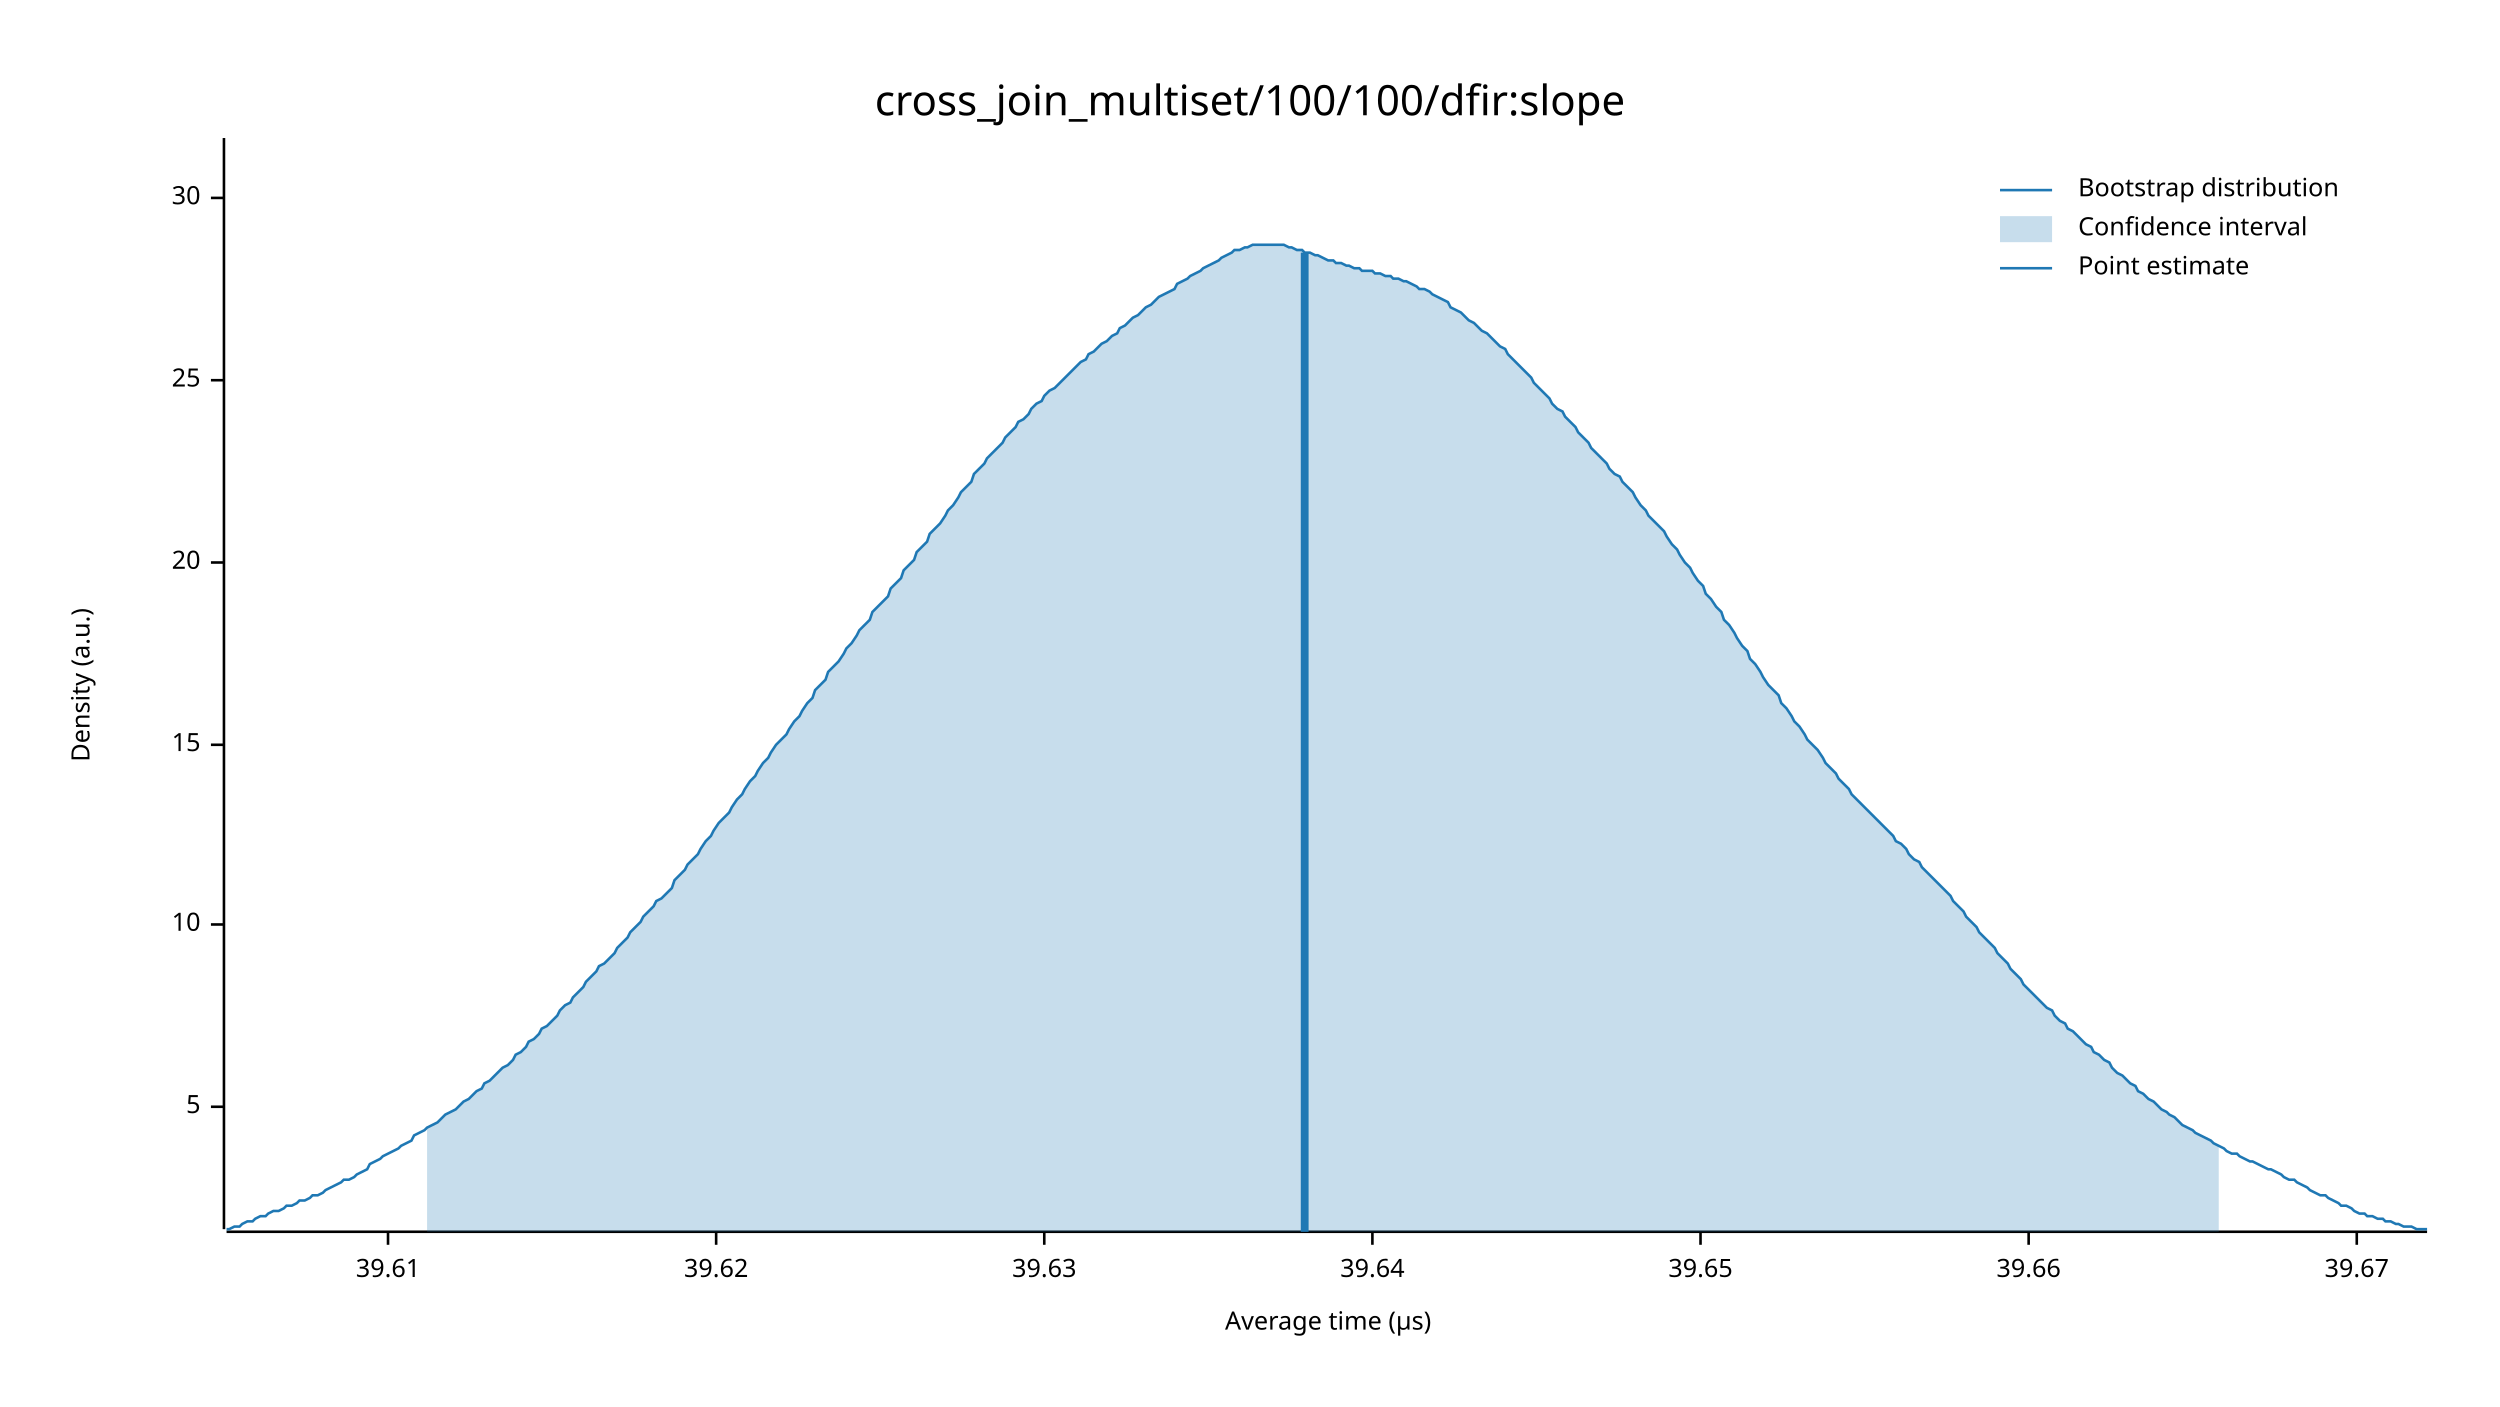
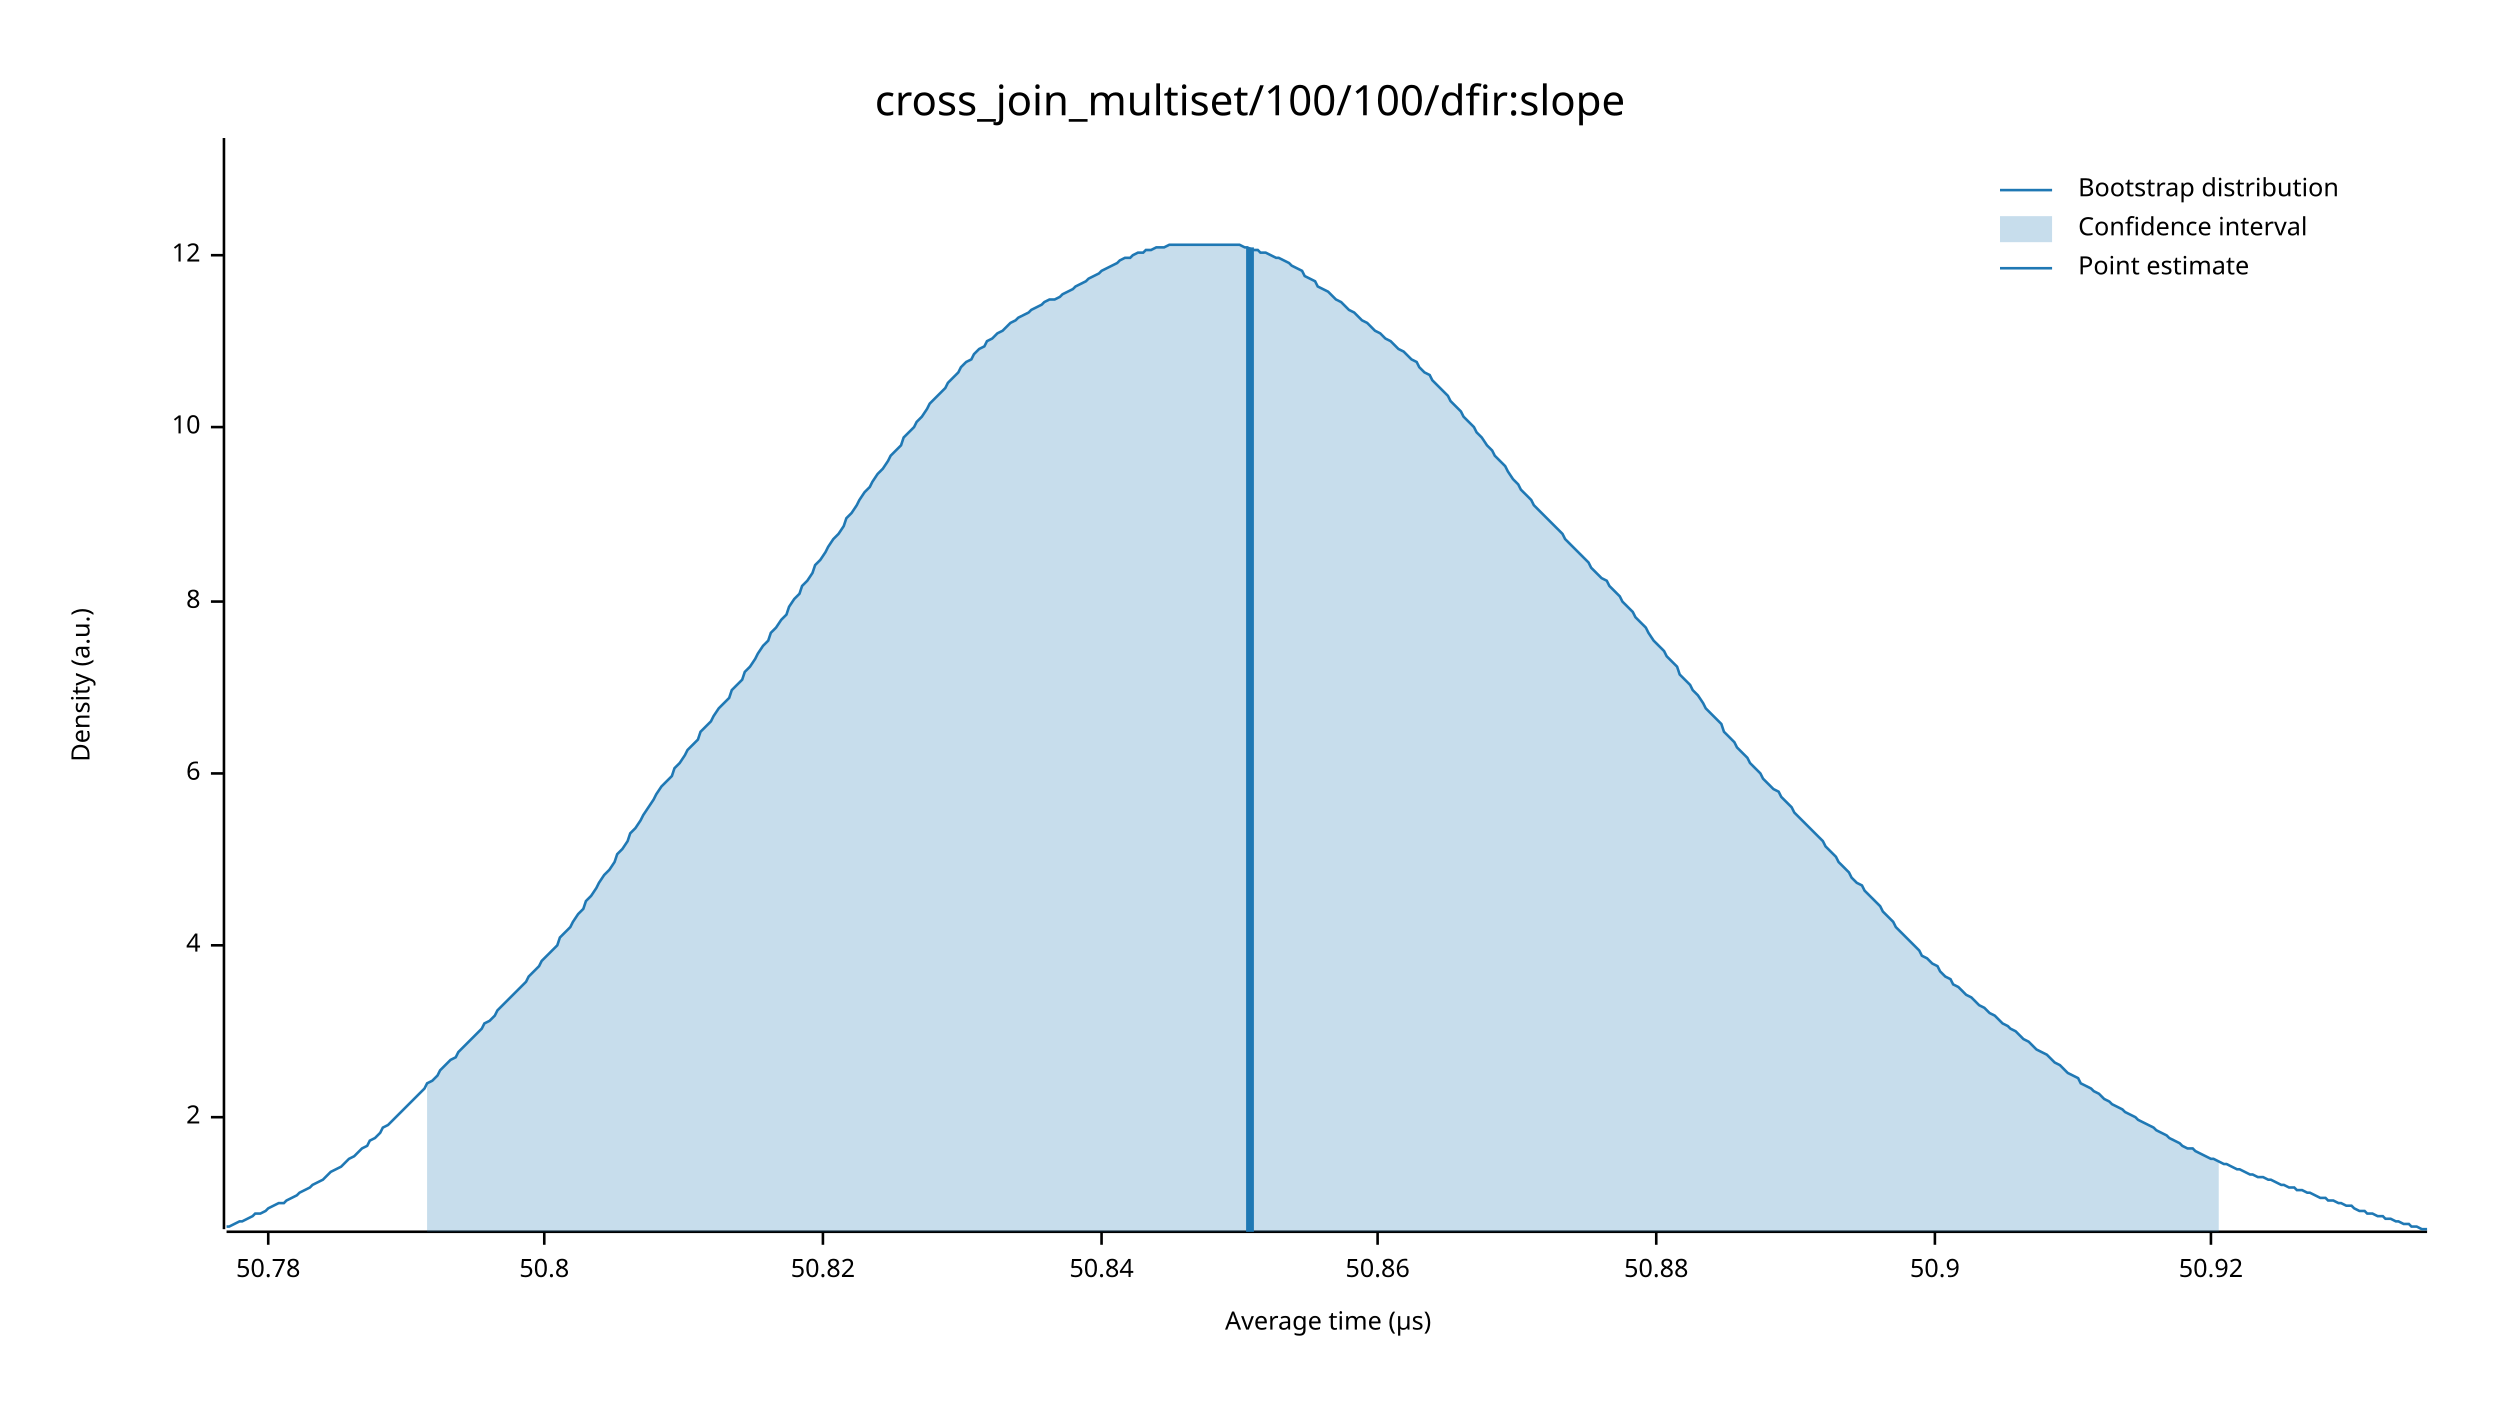
<svg xmlns="http://www.w3.org/2000/svg" width="960" height="540" viewBox="0 0 960 540">
  <text x="480" y="32" dy="0.76em" text-anchor="middle" font-family="sans-serif" font-size="16.129" opacity="1" fill="#000000">
cross_join_multiset/100/100/dfir:slope
</text>
  <text x="27" y="263" dy="0.76em" text-anchor="middle" font-family="sans-serif" font-size="9.677" opacity="1" fill="#000000" transform="rotate(270, 27, 263)">
Density (a.u.)
</text>
  <text x="510" y="513" dy="-0.5ex" text-anchor="middle" font-family="sans-serif" font-size="9.677" opacity="1" fill="#000000">
Average time (µs)
</text>
  <polyline fill="none" opacity="1" stroke="#000000" stroke-width="1" points="86,53 86,472 " />
-   <text x="77" y="425" dy="0.5ex" text-anchor="end" font-family="sans-serif" font-size="9.677" opacity="1" fill="#000000">
- 5
+   <text x="77" y="429" dy="0.5ex" text-anchor="end" font-family="sans-serif" font-size="9.677" opacity="1" fill="#000000">
+ 2
</text>
-   <polyline fill="none" opacity="1" stroke="#000000" stroke-width="1" points="81,425 86,425 " />
-   <text x="77" y="355" dy="0.5ex" text-anchor="end" font-family="sans-serif" font-size="9.677" opacity="1" fill="#000000">
+   <polyline fill="none" opacity="1" stroke="#000000" stroke-width="1" points="81,429 86,429 " />
+   <text x="77" y="363" dy="0.5ex" text-anchor="end" font-family="sans-serif" font-size="9.677" opacity="1" fill="#000000">
+ 4
+ </text>
+   <polyline fill="none" opacity="1" stroke="#000000" stroke-width="1" points="81,363 86,363 " />
+   <text x="77" y="297" dy="0.5ex" text-anchor="end" font-family="sans-serif" font-size="9.677" opacity="1" fill="#000000">
+ 6
+ </text>
+   <polyline fill="none" opacity="1" stroke="#000000" stroke-width="1" points="81,297 86,297 " />
+   <text x="77" y="231" dy="0.5ex" text-anchor="end" font-family="sans-serif" font-size="9.677" opacity="1" fill="#000000">
+ 8
+ </text>
+   <polyline fill="none" opacity="1" stroke="#000000" stroke-width="1" points="81,231 86,231 " />
+   <text x="77" y="164" dy="0.5ex" text-anchor="end" font-family="sans-serif" font-size="9.677" opacity="1" fill="#000000">
10
</text>
-   <polyline fill="none" opacity="1" stroke="#000000" stroke-width="1" points="81,355 86,355 " />
-   <text x="77" y="286" dy="0.5ex" text-anchor="end" font-family="sans-serif" font-size="9.677" opacity="1" fill="#000000">
- 15
+   <polyline fill="none" opacity="1" stroke="#000000" stroke-width="1" points="81,164 86,164 " />
+   <text x="77" y="98" dy="0.5ex" text-anchor="end" font-family="sans-serif" font-size="9.677" opacity="1" fill="#000000">
+ 12
</text>
-   <polyline fill="none" opacity="1" stroke="#000000" stroke-width="1" points="81,286 86,286 " />
-   <text x="77" y="216" dy="0.5ex" text-anchor="end" font-family="sans-serif" font-size="9.677" opacity="1" fill="#000000">
- 20
+   <polyline fill="none" opacity="1" stroke="#000000" stroke-width="1" points="81,98 86,98 " />
+   <polyline fill="none" opacity="1" stroke="#000000" stroke-width="1" points="87,473 932,473 " />
+   <text x="103" y="483" dy="0.76em" text-anchor="middle" font-family="sans-serif" font-size="9.677" opacity="1" fill="#000000">
+ 50.78
</text>
-   <polyline fill="none" opacity="1" stroke="#000000" stroke-width="1" points="81,216 86,216 " />
-   <text x="77" y="146" dy="0.5ex" text-anchor="end" font-family="sans-serif" font-size="9.677" opacity="1" fill="#000000">
- 25
+   <polyline fill="none" opacity="1" stroke="#000000" stroke-width="1" points="103,473 103,478 " />
+   <text x="209" y="483" dy="0.76em" text-anchor="middle" font-family="sans-serif" font-size="9.677" opacity="1" fill="#000000">
+ 50.8
</text>
-   <polyline fill="none" opacity="1" stroke="#000000" stroke-width="1" points="81,146 86,146 " />
-   <text x="77" y="76" dy="0.5ex" text-anchor="end" font-family="sans-serif" font-size="9.677" opacity="1" fill="#000000">
- 30
+   <polyline fill="none" opacity="1" stroke="#000000" stroke-width="1" points="209,473 209,478 " />
+   <text x="316" y="483" dy="0.76em" text-anchor="middle" font-family="sans-serif" font-size="9.677" opacity="1" fill="#000000">
+ 50.82
</text>
-   <polyline fill="none" opacity="1" stroke="#000000" stroke-width="1" points="81,76 86,76 " />
-   <polyline fill="none" opacity="1" stroke="#000000" stroke-width="1" points="87,473 932,473 " />
-   <text x="149" y="483" dy="0.76em" text-anchor="middle" font-family="sans-serif" font-size="9.677" opacity="1" fill="#000000">
- 39.61
+   <polyline fill="none" opacity="1" stroke="#000000" stroke-width="1" points="316,473 316,478 " />
+   <text x="423" y="483" dy="0.76em" text-anchor="middle" font-family="sans-serif" font-size="9.677" opacity="1" fill="#000000">
+ 50.84
</text>
-   <polyline fill="none" opacity="1" stroke="#000000" stroke-width="1" points="149,473 149,478 " />
-   <text x="275" y="483" dy="0.76em" text-anchor="middle" font-family="sans-serif" font-size="9.677" opacity="1" fill="#000000">
- 39.62
+   <polyline fill="none" opacity="1" stroke="#000000" stroke-width="1" points="423,473 423,478 " />
+   <text x="529" y="483" dy="0.76em" text-anchor="middle" font-family="sans-serif" font-size="9.677" opacity="1" fill="#000000">
+ 50.86
</text>
-   <polyline fill="none" opacity="1" stroke="#000000" stroke-width="1" points="275,473 275,478 " />
-   <text x="401" y="483" dy="0.76em" text-anchor="middle" font-family="sans-serif" font-size="9.677" opacity="1" fill="#000000">
- 39.63
+   <polyline fill="none" opacity="1" stroke="#000000" stroke-width="1" points="529,473 529,478 " />
+   <text x="636" y="483" dy="0.76em" text-anchor="middle" font-family="sans-serif" font-size="9.677" opacity="1" fill="#000000">
+ 50.88
</text>
-   <polyline fill="none" opacity="1" stroke="#000000" stroke-width="1" points="401,473 401,478 " />
-   <text x="527" y="483" dy="0.76em" text-anchor="middle" font-family="sans-serif" font-size="9.677" opacity="1" fill="#000000">
- 39.64
+   <polyline fill="none" opacity="1" stroke="#000000" stroke-width="1" points="636,473 636,478 " />
+   <text x="743" y="483" dy="0.76em" text-anchor="middle" font-family="sans-serif" font-size="9.677" opacity="1" fill="#000000">
+ 50.9
</text>
-   <polyline fill="none" opacity="1" stroke="#000000" stroke-width="1" points="527,473 527,478 " />
-   <text x="653" y="483" dy="0.76em" text-anchor="middle" font-family="sans-serif" font-size="9.677" opacity="1" fill="#000000">
- 39.65
+   <polyline fill="none" opacity="1" stroke="#000000" stroke-width="1" points="743,473 743,478 " />
+   <text x="849" y="483" dy="0.76em" text-anchor="middle" font-family="sans-serif" font-size="9.677" opacity="1" fill="#000000">
+ 50.92
</text>
-   <polyline fill="none" opacity="1" stroke="#000000" stroke-width="1" points="653,473 653,478 " />
-   <text x="779" y="483" dy="0.76em" text-anchor="middle" font-family="sans-serif" font-size="9.677" opacity="1" fill="#000000">
- 39.66
- </text>
-   <polyline fill="none" opacity="1" stroke="#000000" stroke-width="1" points="779,473 779,478 " />
-   <text x="905" y="483" dy="0.76em" text-anchor="middle" font-family="sans-serif" font-size="9.677" opacity="1" fill="#000000">
- 39.67
- </text>
-   <polyline fill="none" opacity="1" stroke="#000000" stroke-width="1" points="905,473 905,478 " />
-   <polyline fill="none" opacity="1" stroke="#1F78B4" stroke-width="1" points="87,472 88,472 90,471 92,471 93,470 95,469 97,469 98,468 100,467 102,467 103,466 105,465 107,465 109,464 110,463 112,463 114,462 115,461 117,461 119,460 120,459 122,459 124,458 125,457 127,456 129,455 131,454 132,453 134,453 136,452 137,451 139,450 141,449 142,447 144,446 146,445 147,444 149,443 151,442 153,441 154,440 156,439 158,438 159,436 161,435 163,434 164,433 166,432 168,431 169,430 171,428 173,427 175,426 176,425 178,423 180,422 181,421 183,419 185,418 186,416 188,415 190,413 191,412 193,410 195,409 197,407 198,405 200,404 202,402 203,400 205,399 207,397 208,395 210,394 212,392 214,390 215,388 217,386 219,385 220,383 222,381 224,379 225,377 227,375 229,373 230,371 232,370 234,368 236,366 237,364 239,362 241,360 242,358 244,356 246,354 247,352 249,350 251,348 252,346 254,345 256,343 258,341 259,338 261,336 263,334 264,332 266,330 268,328 269,326 271,323 273,321 274,319 276,316 278,314 280,312 281,310 283,307 285,305 286,303 288,300 290,298 291,296 293,293 295,291 296,289 298,286 300,284 302,282 303,280 305,277 307,275 308,273 310,270 312,268 313,265 315,263 317,261 318,258 320,256 322,254 324,251 325,249 327,247 329,244 330,242 332,240 334,238 335,235 337,233 339,231 341,229 342,226 344,224 346,222 347,219 349,217 351,215 352,212 354,210 356,208 357,205 359,203 361,201 363,198 364,196 366,194 368,191 369,189 371,187 373,185 374,182 376,180 378,178 379,176 381,174 383,172 385,170 386,168 388,166 390,164 391,162 393,161 395,159 396,157 398,155 400,154 401,152 403,150 405,149 407,147 408,146 410,144 412,142 413,141 415,139 417,138 418,136 420,135 422,133 423,132 425,131 427,129 429,128 430,126 432,125 434,123 435,122 437,121 439,119 440,118 442,117 444,115 445,114 447,113 449,112 451,111 452,109 454,108 456,107 457,106 459,105 461,104 462,103 464,102 466,101 468,100 469,99 471,98 473,97 474,96 476,96 478,95 479,95 481,94 483,94 484,94 486,94 488,94 490,94 491,94 493,94 495,95 496,95 498,96 500,96 501,97 503,97 505,98 506,98 508,99 510,100 512,100 513,101 515,101 517,102 518,102 520,103 522,103 523,104 525,104 527,104 528,105 530,105 532,106 534,106 535,107 537,107 539,108 540,108 542,109 544,110 545,111 547,111 549,112 550,113 552,114 554,115 556,116 557,118 559,119 561,120 562,121 564,123 566,124 567,125 569,127 571,128 573,130 574,131 576,133 578,134 579,136 581,138 583,140 584,141 586,143 588,145 589,147 591,149 593,151 595,153 596,155 598,157 600,158 601,160 603,162 605,164 606,166 608,168 610,170 611,172 613,174 615,176 617,178 618,180 620,182 622,183 623,185 625,187 627,189 628,191 630,194 632,196 633,198 635,200 637,202 639,204 640,206 642,209 644,211 645,213 647,216 649,218 650,220 652,223 654,225 655,228 657,230 659,233 661,235 662,238 664,240 666,243 667,245 669,248 671,250 672,253 674,255 676,258 677,260 679,263 681,265 683,267 684,270 686,272 688,275 689,277 691,279 693,282 694,284 696,286 698,288 700,291 701,293 703,295 705,297 706,299 708,301 710,303 711,305 713,307 715,309 716,310 718,312 720,314 722,316 723,317 725,319 727,321 728,323 730,324 732,326 733,328 735,330 737,331 738,333 740,335 742,337 744,339 745,340 747,342 749,344 750,346 752,348 754,350 755,352 757,354 759,356 760,358 762,360 764,362 766,364 767,366 769,368 771,370 772,372 774,374 776,376 777,378 779,380 781,382 782,383 784,385 786,387 788,388 789,390 791,392 793,393 794,395 796,396 798,398 799,399 801,401 803,402 804,404 806,405 808,407 810,408 811,410 813,412 815,413 816,414 818,416 820,417 821,419 823,420 825,422 827,423 828,424 830,426 832,427 833,428 835,429 837,431 838,432 840,433 842,434 843,435 845,436 847,437 849,438 850,439 852,440 854,441 855,442 857,443 859,443 860,444 862,445 864,446 865,446 867,447 869,448 871,449 872,449 874,450 876,451 877,452 879,453 881,453 882,454 884,455 886,456 887,457 889,458 891,459 893,459 894,460 896,461 898,462 899,463 901,463 903,464 904,465 906,466 908,466 909,467 911,467 913,468 915,468 916,469 918,469 920,470 921,470 923,471 925,471 926,471 928,472 930,472 932,472 " />
-   <polygon opacity="0.25" fill="#1F78B4" points="164,433 166,432 168,431 169,430 171,428 173,427 175,426 176,425 178,423 180,422 181,421 183,419 185,418 186,416 188,415 190,413 191,412 193,410 195,409 197,407 198,405 200,404 202,402 203,400 205,399 207,397 208,395 210,394 212,392 214,390 215,388 217,386 219,385 220,383 222,381 224,379 225,377 227,375 229,373 230,371 232,370 234,368 236,366 237,364 239,362 241,360 242,358 244,356 246,354 247,352 249,350 251,348 252,346 254,345 256,343 258,341 259,338 261,336 263,334 264,332 266,330 268,328 269,326 271,323 273,321 274,319 276,316 278,314 280,312 281,310 283,307 285,305 286,303 288,300 290,298 291,296 293,293 295,291 296,289 298,286 300,284 302,282 303,280 305,277 307,275 308,273 310,270 312,268 313,265 315,263 317,261 318,258 320,256 322,254 324,251 325,249 327,247 329,244 330,242 332,240 334,238 335,235 337,233 339,231 341,229 342,226 344,224 346,222 347,219 349,217 351,215 352,212 354,210 356,208 357,205 359,203 361,201 363,198 364,196 366,194 368,191 369,189 371,187 373,185 374,182 376,180 378,178 379,176 381,174 383,172 385,170 386,168 388,166 390,164 391,162 393,161 395,159 396,157 398,155 400,154 401,152 403,150 405,149 407,147 408,146 410,144 412,142 413,141 415,139 417,138 418,136 420,135 422,133 423,132 425,131 427,129 429,128 430,126 432,125 434,123 435,122 437,121 439,119 440,118 442,117 444,115 445,114 447,113 449,112 451,111 452,109 454,108 456,107 457,106 459,105 461,104 462,103 464,102 466,101 468,100 469,99 471,98 473,97 474,96 476,96 478,95 479,95 481,94 483,94 484,94 486,94 488,94 490,94 491,94 493,94 495,95 496,95 498,96 500,96 501,97 503,97 505,98 506,98 508,99 510,100 512,100 513,101 515,101 517,102 518,102 520,103 522,103 523,104 525,104 527,104 528,105 530,105 532,106 534,106 535,107 537,107 539,108 540,108 542,109 544,110 545,111 547,111 549,112 550,113 552,114 554,115 556,116 557,118 559,119 561,120 562,121 564,123 566,124 567,125 569,127 571,128 573,130 574,131 576,133 578,134 579,136 581,138 583,140 584,141 586,143 588,145 589,147 591,149 593,151 595,153 596,155 598,157 600,158 601,160 603,162 605,164 606,166 608,168 610,170 611,172 613,174 615,176 617,178 618,180 620,182 622,183 623,185 625,187 627,189 628,191 630,194 632,196 633,198 635,200 637,202 639,204 640,206 642,209 644,211 645,213 647,216 649,218 650,220 652,223 654,225 655,228 657,230 659,233 661,235 662,238 664,240 666,243 667,245 669,248 671,250 672,253 674,255 676,258 677,260 679,263 681,265 683,267 684,270 686,272 688,275 689,277 691,279 693,282 694,284 696,286 698,288 700,291 701,293 703,295 705,297 706,299 708,301 710,303 711,305 713,307 715,309 716,310 718,312 720,314 722,316 723,317 725,319 727,321 728,323 730,324 732,326 733,328 735,330 737,331 738,333 740,335 742,337 744,339 745,340 747,342 749,344 750,346 752,348 754,350 755,352 757,354 759,356 760,358 762,360 764,362 766,364 767,366 769,368 771,370 772,372 774,374 776,376 777,378 779,380 781,382 782,383 784,385 786,387 788,388 789,390 791,392 793,393 794,395 796,396 798,398 799,399 801,401 803,402 804,404 806,405 808,407 810,408 811,410 813,412 815,413 816,414 818,416 820,417 821,419 823,420 825,422 827,423 828,424 830,426 832,427 833,428 835,429 837,431 838,432 840,433 842,434 843,435 845,436 847,437 849,438 850,439 852,440 852,473 164,473 " />
-   <polyline fill="none" opacity="1" stroke="#1F78B4" stroke-width="3" points="501,473 501,97 " />
+   <polyline fill="none" opacity="1" stroke="#000000" stroke-width="1" points="849,473 849,478 " />
+   <polyline fill="none" opacity="1" stroke="#1F78B4" stroke-width="1" points="87,471 88,471 90,470 92,469 93,469 95,468 97,467 98,466 100,466 102,465 103,464 105,463 107,462 109,462 110,461 112,460 114,459 115,458 117,457 119,456 120,455 122,454 124,453 125,452 127,450 129,449 131,448 132,447 134,445 136,444 137,443 139,441 141,440 142,438 144,437 146,435 147,433 149,432 151,430 153,428 154,427 156,425 158,423 159,422 161,420 163,418 164,416 166,415 168,413 169,411 171,409 173,407 175,406 176,404 178,402 180,400 181,399 183,397 185,395 186,393 188,392 190,390 191,388 193,386 195,384 197,382 198,381 200,379 202,377 203,375 205,373 207,371 208,369 210,367 212,365 214,363 215,360 217,358 219,356 220,354 222,351 224,349 225,346 227,344 229,341 230,339 232,336 234,334 236,331 237,328 239,326 241,323 242,320 244,318 246,315 247,313 249,310 251,307 252,305 254,302 256,300 258,298 259,295 261,293 263,290 264,288 266,286 268,284 269,281 271,279 273,277 274,275 276,272 278,270 280,268 281,265 283,263 285,261 286,258 288,256 290,253 291,251 293,248 295,246 296,243 298,241 300,238 302,236 303,233 305,230 307,228 308,225 310,223 312,220 313,217 315,215 317,212 318,210 320,207 322,205 324,202 325,199 327,197 329,194 330,192 332,189 334,187 335,185 337,182 339,180 341,177 342,175 344,173 346,171 347,168 349,166 351,164 352,162 354,160 356,157 357,155 359,153 361,151 363,149 364,147 366,145 368,143 369,141 371,139 373,138 374,136 376,134 378,133 379,131 381,130 383,128 385,127 386,126 388,124 390,123 391,122 393,121 395,120 396,119 398,118 400,117 401,116 403,115 405,115 407,114 408,113 410,112 412,111 413,110 415,109 417,108 418,107 420,106 422,105 423,104 425,103 427,102 429,101 430,100 432,99 434,99 435,98 437,97 439,97 440,96 442,96 444,95 445,95 447,95 449,94 451,94 452,94 454,94 456,94 457,94 459,94 461,94 462,94 464,94 466,94 468,94 469,94 471,94 473,94 474,94 476,94 478,95 479,95 481,96 483,96 484,97 486,97 488,98 490,99 491,99 493,100 495,101 496,102 498,103 500,104 501,106 503,107 505,108 506,110 508,111 510,112 512,114 513,115 515,116 517,118 518,119 520,120 522,122 523,123 525,124 527,126 528,127 530,128 532,130 534,131 535,132 537,134 539,135 540,136 542,138 544,139 545,141 547,143 549,144 550,146 552,148 554,150 556,152 557,154 559,156 561,158 562,160 564,162 566,164 567,166 569,168 571,171 573,173 574,175 576,177 578,179 579,181 581,184 583,186 584,188 586,190 588,192 589,194 591,196 593,198 595,200 596,201 598,203 600,205 601,207 603,209 605,211 606,212 608,214 610,216 611,218 613,220 615,222 617,223 618,225 620,227 622,229 623,231 625,233 627,235 628,237 630,239 632,241 633,243 635,246 637,248 639,250 640,252 642,254 644,256 645,259 647,261 649,263 650,265 652,267 654,270 655,272 657,274 659,276 661,278 662,281 664,283 666,285 667,287 669,289 671,291 672,293 674,295 676,297 677,299 679,301 681,303 683,304 684,306 686,308 688,310 689,312 691,314 693,316 694,317 696,319 698,321 700,323 701,325 703,327 705,329 706,331 708,333 710,335 711,337 713,339 715,340 716,342 718,344 720,346 722,348 723,350 725,352 727,354 728,356 730,358 732,360 733,361 735,363 737,365 738,367 740,368 742,370 744,371 745,373 747,375 749,376 750,378 752,379 754,381 755,382 757,383 759,385 760,386 762,387 764,389 766,390 767,391 769,393 771,394 772,395 774,396 776,398 777,399 779,400 781,402 782,403 784,404 786,405 788,407 789,408 791,409 793,411 794,412 796,413 798,414 799,416 801,417 803,418 804,419 806,420 808,422 810,423 811,424 813,425 815,426 816,427 818,428 820,429 821,430 823,431 825,432 827,433 828,434 830,435 832,436 833,437 835,438 837,439 838,440 840,441 842,441 843,442 845,443 847,444 849,445 850,445 852,446 854,447 855,447 857,448 859,449 860,449 862,450 864,451 865,451 867,452 869,452 871,453 872,453 874,454 876,455 877,455 879,456 881,456 882,457 884,457 886,458 887,458 889,459 891,460 893,460 894,461 896,461 898,462 899,462 901,463 903,463 904,464 906,465 908,465 909,466 911,466 913,467 915,467 916,468 918,468 920,469 921,469 923,470 925,470 926,471 928,471 930,472 932,472 " />
+   <polygon opacity="0.25" fill="#1F78B4" points="164,416 166,415 168,413 169,411 171,409 173,407 175,406 176,404 178,402 180,400 181,399 183,397 185,395 186,393 188,392 190,390 191,388 193,386 195,384 197,382 198,381 200,379 202,377 203,375 205,373 207,371 208,369 210,367 212,365 214,363 215,360 217,358 219,356 220,354 222,351 224,349 225,346 227,344 229,341 230,339 232,336 234,334 236,331 237,328 239,326 241,323 242,320 244,318 246,315 247,313 249,310 251,307 252,305 254,302 256,300 258,298 259,295 261,293 263,290 264,288 266,286 268,284 269,281 271,279 273,277 274,275 276,272 278,270 280,268 281,265 283,263 285,261 286,258 288,256 290,253 291,251 293,248 295,246 296,243 298,241 300,238 302,236 303,233 305,230 307,228 308,225 310,223 312,220 313,217 315,215 317,212 318,210 320,207 322,205 324,202 325,199 327,197 329,194 330,192 332,189 334,187 335,185 337,182 339,180 341,177 342,175 344,173 346,171 347,168 349,166 351,164 352,162 354,160 356,157 357,155 359,153 361,151 363,149 364,147 366,145 368,143 369,141 371,139 373,138 374,136 376,134 378,133 379,131 381,130 383,128 385,127 386,126 388,124 390,123 391,122 393,121 395,120 396,119 398,118 400,117 401,116 403,115 405,115 407,114 408,113 410,112 412,111 413,110 415,109 417,108 418,107 420,106 422,105 423,104 425,103 427,102 429,101 430,100 432,99 434,99 435,98 437,97 439,97 440,96 442,96 444,95 445,95 447,95 449,94 451,94 452,94 454,94 456,94 457,94 459,94 461,94 462,94 464,94 466,94 468,94 469,94 471,94 473,94 474,94 476,94 478,95 479,95 481,96 483,96 484,97 486,97 488,98 490,99 491,99 493,100 495,101 496,102 498,103 500,104 501,106 503,107 505,108 506,110 508,111 510,112 512,114 513,115 515,116 517,118 518,119 520,120 522,122 523,123 525,124 527,126 528,127 530,128 532,130 534,131 535,132 537,134 539,135 540,136 542,138 544,139 545,141 547,143 549,144 550,146 552,148 554,150 556,152 557,154 559,156 561,158 562,160 564,162 566,164 567,166 569,168 571,171 573,173 574,175 576,177 578,179 579,181 581,184 583,186 584,188 586,190 588,192 589,194 591,196 593,198 595,200 596,201 598,203 600,205 601,207 603,209 605,211 606,212 608,214 610,216 611,218 613,220 615,222 617,223 618,225 620,227 622,229 623,231 625,233 627,235 628,237 630,239 632,241 633,243 635,246 637,248 639,250 640,252 642,254 644,256 645,259 647,261 649,263 650,265 652,267 654,270 655,272 657,274 659,276 661,278 662,281 664,283 666,285 667,287 669,289 671,291 672,293 674,295 676,297 677,299 679,301 681,303 683,304 684,306 686,308 688,310 689,312 691,314 693,316 694,317 696,319 698,321 700,323 701,325 703,327 705,329 706,331 708,333 710,335 711,337 713,339 715,340 716,342 718,344 720,346 722,348 723,350 725,352 727,354 728,356 730,358 732,360 733,361 735,363 737,365 738,367 740,368 742,370 744,371 745,373 747,375 749,376 750,378 752,379 754,381 755,382 757,383 759,385 760,386 762,387 764,389 766,390 767,391 769,393 771,394 772,395 774,396 776,398 777,399 779,400 781,402 782,403 784,404 786,405 788,407 789,408 791,409 793,411 794,412 796,413 798,414 799,416 801,417 803,418 804,419 806,420 808,422 810,423 811,424 813,425 815,426 816,427 818,428 820,429 821,430 823,431 825,432 827,433 828,434 830,435 832,436 833,437 835,438 837,439 838,440 840,441 842,441 843,442 845,443 847,444 849,445 850,445 852,446 852,473 164,473 " />
+   <polyline fill="none" opacity="1" stroke="#1F78B4" stroke-width="3" points="480,473 480,95 " />
  <text x="798" y="68" dy="0.76em" text-anchor="start" font-family="sans-serif" font-size="9.677" opacity="1" fill="#000000">
Bootstrap distribution
</text>
  <text x="798" y="83" dy="0.76em" text-anchor="start" font-family="sans-serif" font-size="9.677" opacity="1" fill="#000000">
Confidence interval
</text>
  <text x="798" y="98" dy="0.76em" text-anchor="start" font-family="sans-serif" font-size="9.677" opacity="1" fill="#000000">
Point estimate
</text>
  <polyline fill="none" opacity="1" stroke="#1F78B4" stroke-width="1" points="768,73 788,73 " />
  <rect x="768" y="83" width="20" height="10" opacity="0.25" fill="#1F78B4" stroke="none" />
  <polyline fill="none" opacity="1" stroke="#1F78B4" stroke-width="1" points="768,103 788,103 " />
</svg>
